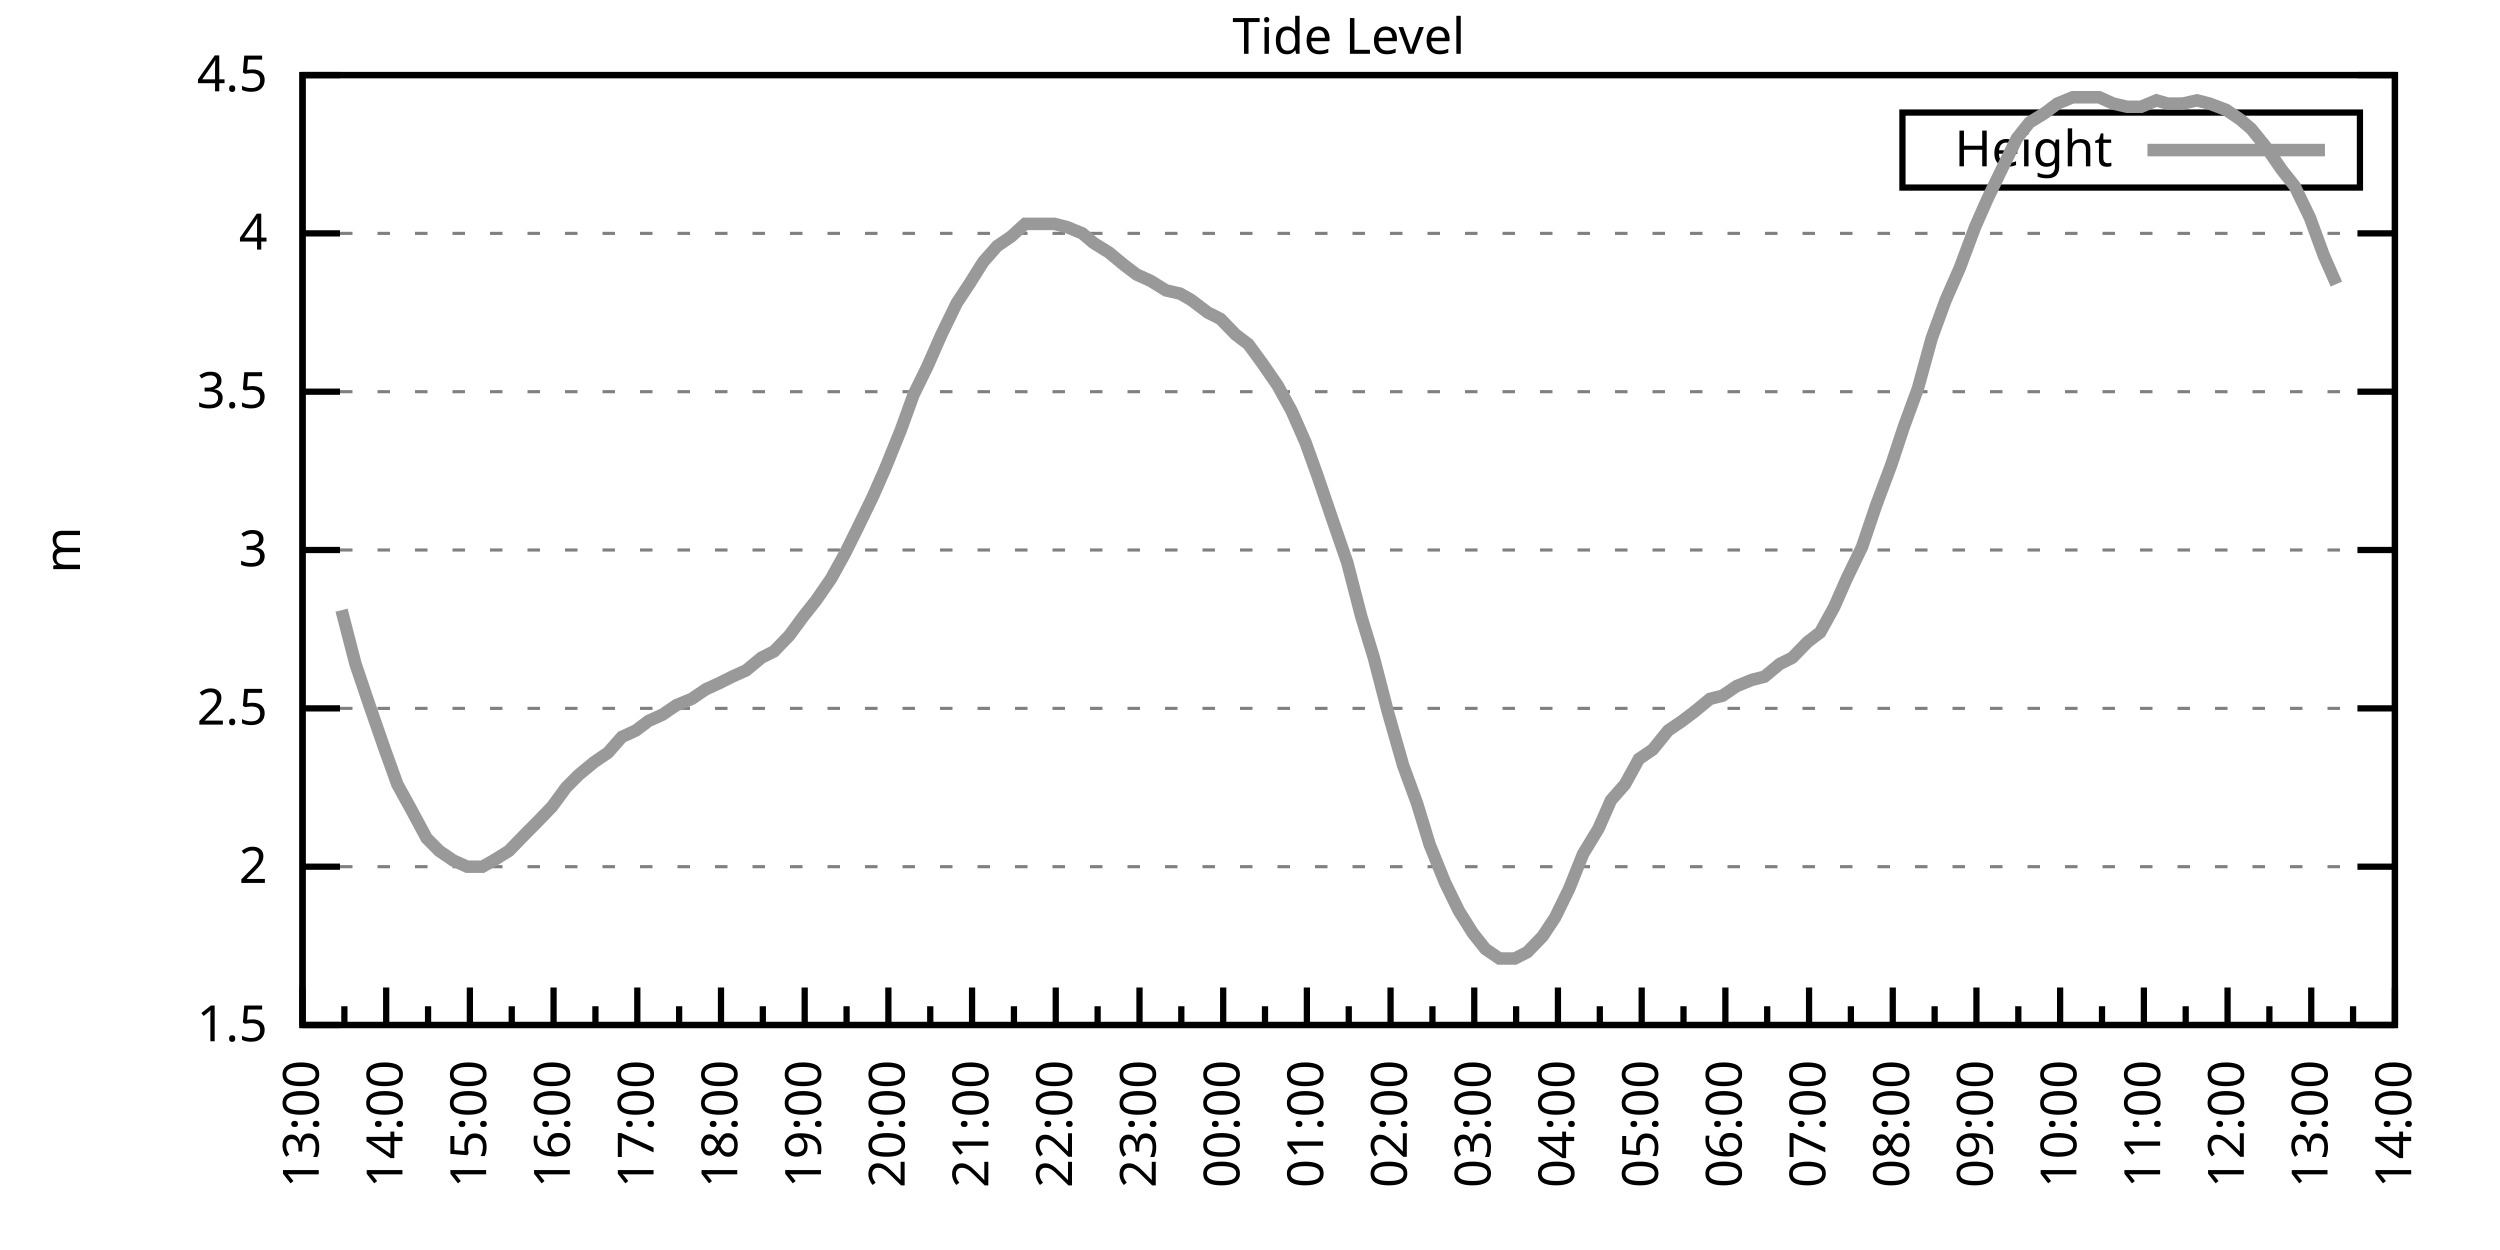
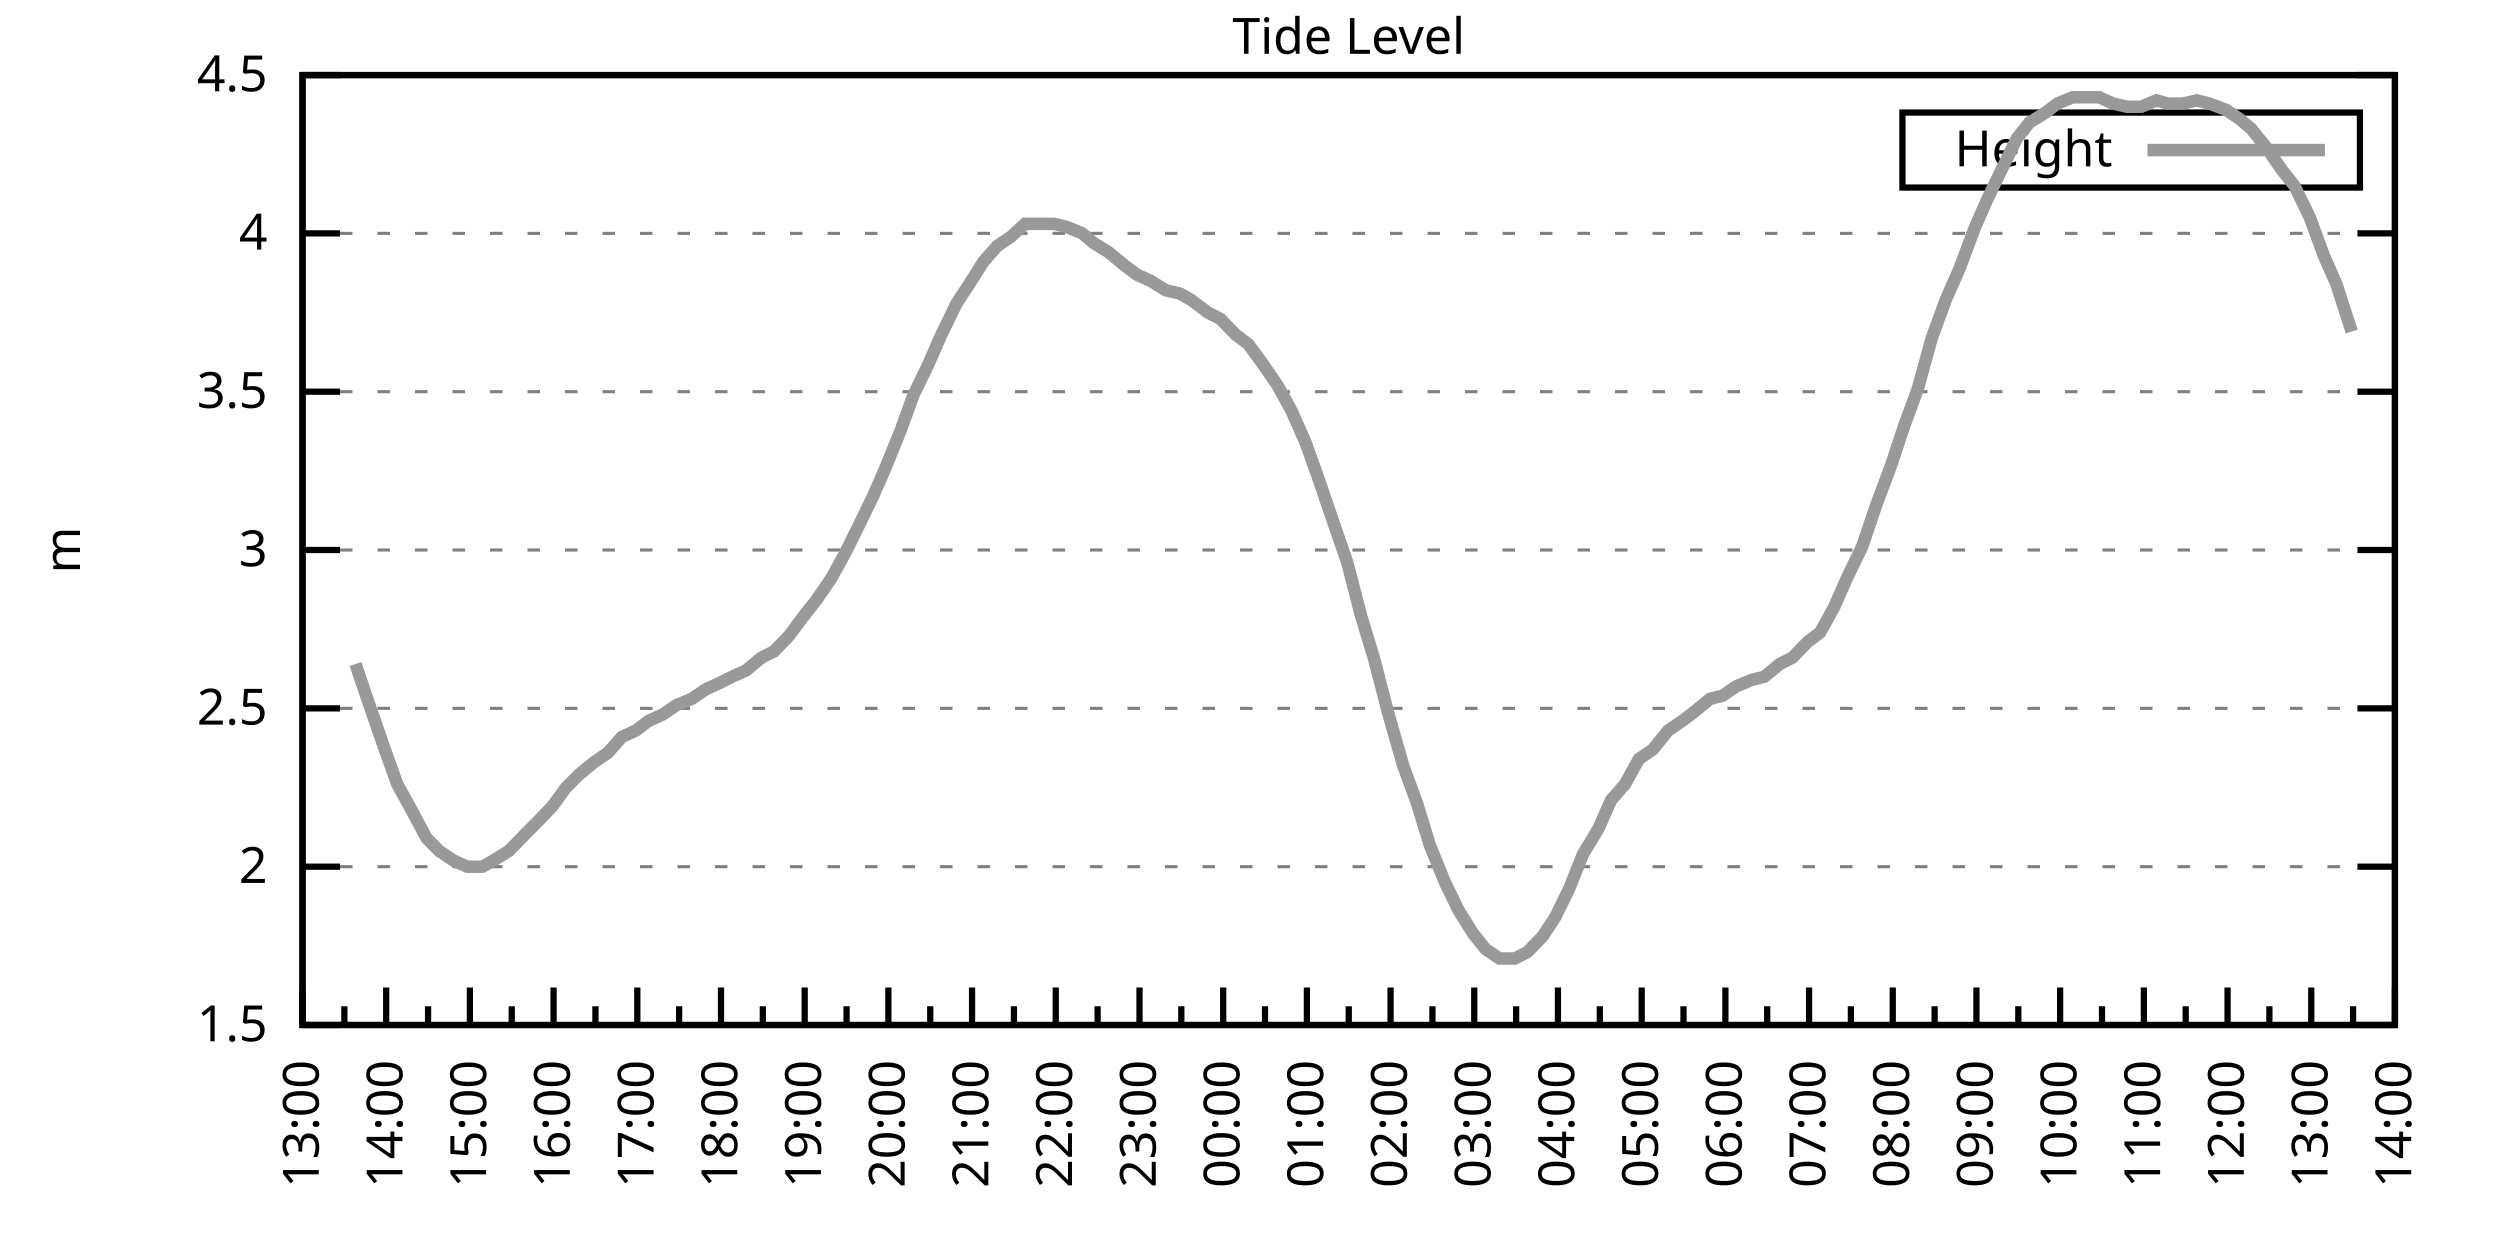
<svg xmlns="http://www.w3.org/2000/svg" xmlns:xlink="http://www.w3.org/1999/xlink" width="400" height="200" viewBox="0 0 400 200">
  <g id="gnuplot_canvas">
    <rect x="0" y="0" width="400" height="200" fill="none" />
    <defs>
      <circle id="gpDot" r="0.5" stroke-width="0.5" stroke="currentColor" />
      <path id="gpPt0" stroke-width="0.333" stroke="currentColor" d="M-1,0 h2 M0,-1 v2" />
      <path id="gpPt1" stroke-width="0.333" stroke="currentColor" d="M-1,-1 L1,1 M1,-1 L-1,1" />
      <path id="gpPt2" stroke-width="0.333" stroke="currentColor" d="M-1,0 L1,0 M0,-1 L0,1 M-1,-1 L1,1 M-1,1 L1,-1" />
      <rect id="gpPt3" stroke-width="0.333" stroke="currentColor" x="-1" y="-1" width="2" height="2" />
      <rect id="gpPt4" stroke-width="0.333" stroke="currentColor" fill="currentColor" x="-1" y="-1" width="2" height="2" />
      <circle id="gpPt5" stroke-width="0.333" stroke="currentColor" cx="0" cy="0" r="1" />
      <use xlink:href="#gpPt5" id="gpPt6" fill="currentColor" stroke="none" />
      <path id="gpPt7" stroke-width="0.333" stroke="currentColor" d="M0,-1.33 L-1.33,0.67 L1.33,0.67 z" />
      <use xlink:href="#gpPt7" id="gpPt8" fill="currentColor" stroke="none" />
      <use xlink:href="#gpPt7" id="gpPt9" stroke="currentColor" transform="rotate(180)" />
      <use xlink:href="#gpPt9" id="gpPt10" fill="currentColor" stroke="none" />
      <use xlink:href="#gpPt3" id="gpPt11" stroke="currentColor" transform="rotate(45)" />
      <use xlink:href="#gpPt11" id="gpPt12" fill="currentColor" stroke="none" />
      <path id="gpPt13" stroke-width="0.333" stroke="currentColor" d="M0,1.330 L1.265,0.411 L0.782,-1.067 L-0.782,-1.076 L-1.265,0.411 z" />
      <use xlink:href="#gpPt13" id="gpPt14" fill="currentColor" stroke="none" />
      <filter id="textbox" filterUnits="objectBoundingBox" x="0" y="0" height="1" width="1">
        <feFlood flood-color="white" flood-opacity="1" result="bgnd" />
        <feComposite in="SourceGraphic" in2="bgnd" operator="atop" />
      </filter>
      <filter id="greybox" filterUnits="objectBoundingBox" x="0" y="0" height="1" width="1">
        <feFlood flood-color="lightgrey" flood-opacity="1" result="grey" />
        <feComposite in="SourceGraphic" in2="grey" operator="atop" />
      </filter>
    </defs>
    <g fill="none" color="white" stroke="currentColor" stroke-width="1.00" stroke-linecap="butt" stroke-linejoin="miter">
</g>
    <g fill="none" color="black" stroke="currentColor" stroke-width="1.00" stroke-linecap="butt" stroke-linejoin="miter">
      <g stroke="none" shape-rendering="crispEdges">
        <polygon fill="rgb(255, 255, 255)" points="48.40,164.00 383.18,164.00 383.18,12.02 48.40,12.02 " />
      </g>
    </g>
    <g fill="none" color="black" stroke="currentColor" stroke-width="1.00" stroke-linecap="butt" stroke-linejoin="miter">
</g>
    <g fill="none" color="black" stroke="black" stroke-width="0.50" stroke-linecap="butt" stroke-linejoin="miter">
</g>
    <g fill="none" color="gray" stroke="currentColor" stroke-width="0.50" stroke-linecap="butt" stroke-linejoin="miter">
      <path stroke="gray" stroke-dasharray="2,4" class="gridline" d="M48.40,164.00 L383.19,164.00  " />
    </g>
    <g fill="none" color="gray" stroke="gray" stroke-width="1.00" stroke-linecap="butt" stroke-linejoin="miter">
</g>
    <g fill="none" color="black" stroke="currentColor" stroke-width="1.00" stroke-linecap="butt" stroke-linejoin="miter">
      <path stroke="black" d="M48.40,164.00 L54.40,164.00 M383.19,164.00 L377.19,164.00  " />
      <g transform="translate(42.80,166.60)" stroke="none" fill="black" font-family="Sans" font-size="8.00" text-anchor="end">
        <text>
          <tspan font-family="Sans"> 1.5</tspan>
        </text>
      </g>
    </g>
    <g fill="none" color="black" stroke="currentColor" stroke-width="1.00" stroke-linecap="butt" stroke-linejoin="miter">
</g>
    <g fill="none" color="black" stroke="black" stroke-width="0.50" stroke-linecap="butt" stroke-linejoin="miter">
</g>
    <g fill="none" color="gray" stroke="currentColor" stroke-width="0.50" stroke-linecap="butt" stroke-linejoin="miter">
      <path stroke="gray" stroke-dasharray="2,4" class="gridline" d="M48.40,138.67 L383.19,138.67  " />
    </g>
    <g fill="none" color="gray" stroke="gray" stroke-width="1.00" stroke-linecap="butt" stroke-linejoin="miter">
</g>
    <g fill="none" color="black" stroke="currentColor" stroke-width="1.00" stroke-linecap="butt" stroke-linejoin="miter">
      <path stroke="black" d="M48.40,138.67 L54.40,138.67 M383.19,138.67 L377.19,138.67  " />
      <g transform="translate(42.80,141.27)" stroke="none" fill="black" font-family="Sans" font-size="8.00" text-anchor="end">
        <text>
          <tspan font-family="Sans"> 2</tspan>
        </text>
      </g>
    </g>
    <g fill="none" color="black" stroke="currentColor" stroke-width="1.00" stroke-linecap="butt" stroke-linejoin="miter">
</g>
    <g fill="none" color="black" stroke="black" stroke-width="0.50" stroke-linecap="butt" stroke-linejoin="miter">
</g>
    <g fill="none" color="gray" stroke="currentColor" stroke-width="0.50" stroke-linecap="butt" stroke-linejoin="miter">
      <path stroke="gray" stroke-dasharray="2,4" class="gridline" d="M48.40,113.34 L383.19,113.34  " />
    </g>
    <g fill="none" color="gray" stroke="gray" stroke-width="1.00" stroke-linecap="butt" stroke-linejoin="miter">
</g>
    <g fill="none" color="black" stroke="currentColor" stroke-width="1.00" stroke-linecap="butt" stroke-linejoin="miter">
      <path stroke="black" d="M48.40,113.34 L54.40,113.34 M383.19,113.34 L377.19,113.34  " />
      <g transform="translate(42.80,115.94)" stroke="none" fill="black" font-family="Sans" font-size="8.00" text-anchor="end">
        <text>
          <tspan font-family="Sans"> 2.5</tspan>
        </text>
      </g>
    </g>
    <g fill="none" color="black" stroke="currentColor" stroke-width="1.00" stroke-linecap="butt" stroke-linejoin="miter">
</g>
    <g fill="none" color="black" stroke="black" stroke-width="0.50" stroke-linecap="butt" stroke-linejoin="miter">
</g>
    <g fill="none" color="gray" stroke="currentColor" stroke-width="0.50" stroke-linecap="butt" stroke-linejoin="miter">
      <path stroke="gray" stroke-dasharray="2,4" class="gridline" d="M48.40,88.00 L383.19,88.00  " />
    </g>
    <g fill="none" color="gray" stroke="gray" stroke-width="1.00" stroke-linecap="butt" stroke-linejoin="miter">
</g>
    <g fill="none" color="black" stroke="currentColor" stroke-width="1.00" stroke-linecap="butt" stroke-linejoin="miter">
      <path stroke="black" d="M48.40,88.00 L54.40,88.00 M383.19,88.00 L377.19,88.00  " />
      <g transform="translate(42.80,90.60)" stroke="none" fill="black" font-family="Sans" font-size="8.00" text-anchor="end">
        <text>
          <tspan font-family="Sans"> 3</tspan>
        </text>
      </g>
    </g>
    <g fill="none" color="black" stroke="currentColor" stroke-width="1.00" stroke-linecap="butt" stroke-linejoin="miter">
</g>
    <g fill="none" color="black" stroke="black" stroke-width="0.50" stroke-linecap="butt" stroke-linejoin="miter">
</g>
    <g fill="none" color="gray" stroke="currentColor" stroke-width="0.50" stroke-linecap="butt" stroke-linejoin="miter">
      <path stroke="gray" stroke-dasharray="2,4" class="gridline" d="M48.40,62.67 L383.19,62.67  " />
    </g>
    <g fill="none" color="gray" stroke="gray" stroke-width="1.00" stroke-linecap="butt" stroke-linejoin="miter">
</g>
    <g fill="none" color="black" stroke="currentColor" stroke-width="1.00" stroke-linecap="butt" stroke-linejoin="miter">
      <path stroke="black" d="M48.40,62.67 L54.40,62.67 M383.19,62.67 L377.19,62.67  " />
      <g transform="translate(42.80,65.27)" stroke="none" fill="black" font-family="Sans" font-size="8.00" text-anchor="end">
        <text>
          <tspan font-family="Sans"> 3.5</tspan>
        </text>
      </g>
    </g>
    <g fill="none" color="black" stroke="currentColor" stroke-width="1.00" stroke-linecap="butt" stroke-linejoin="miter">
</g>
    <g fill="none" color="black" stroke="black" stroke-width="0.50" stroke-linecap="butt" stroke-linejoin="miter">
</g>
    <g fill="none" color="gray" stroke="currentColor" stroke-width="0.50" stroke-linecap="butt" stroke-linejoin="miter">
      <path stroke="gray" stroke-dasharray="2,4" class="gridline" d="M48.40,37.34 L383.19,37.34  " />
    </g>
    <g fill="none" color="gray" stroke="gray" stroke-width="1.00" stroke-linecap="butt" stroke-linejoin="miter">
</g>
    <g fill="none" color="black" stroke="currentColor" stroke-width="1.00" stroke-linecap="butt" stroke-linejoin="miter">
      <path stroke="black" d="M48.40,37.34 L54.40,37.34 M383.19,37.34 L377.19,37.34  " />
      <g transform="translate(42.80,39.94)" stroke="none" fill="black" font-family="Sans" font-size="8.00" text-anchor="end">
        <text>
          <tspan font-family="Sans"> 4</tspan>
        </text>
      </g>
    </g>
    <g fill="none" color="black" stroke="currentColor" stroke-width="1.00" stroke-linecap="butt" stroke-linejoin="miter">
</g>
    <g fill="none" color="black" stroke="black" stroke-width="0.50" stroke-linecap="butt" stroke-linejoin="miter">
</g>
    <g fill="none" color="gray" stroke="currentColor" stroke-width="0.50" stroke-linecap="butt" stroke-linejoin="miter">
      <path stroke="gray" stroke-dasharray="2,4" class="gridline" d="M48.40,12.01 L383.19,12.01  " />
    </g>
    <g fill="none" color="gray" stroke="gray" stroke-width="1.00" stroke-linecap="butt" stroke-linejoin="miter">
</g>
    <g fill="none" color="black" stroke="currentColor" stroke-width="1.00" stroke-linecap="butt" stroke-linejoin="miter">
      <path stroke="black" d="M48.40,12.01 L54.40,12.01 M383.19,12.01 L377.19,12.01  " />
      <g transform="translate(42.80,14.61)" stroke="none" fill="black" font-family="Sans" font-size="8.00" text-anchor="end">
        <text>
          <tspan font-family="Sans"> 4.5</tspan>
        </text>
      </g>
    </g>
    <g fill="none" color="black" stroke="currentColor" stroke-width="1.00" stroke-linecap="butt" stroke-linejoin="miter">
      <path stroke="black" d="M48.40,164.00 L48.40,158.00  " />
      <g transform="translate(51.00,169.60) rotate(270)" stroke="none" fill="black" font-family="Sans" font-size="8.00" text-anchor="end">
        <text>
          <tspan font-family="Sans">13:00</tspan>
        </text>
      </g>
    </g>
    <g fill="none" color="black" stroke="currentColor" stroke-width="1.00" stroke-linecap="butt" stroke-linejoin="miter">
      <path stroke="black" d="M55.10,164.00 L55.10,161.00 M61.79,164.00 L61.79,158.00  " />
      <g transform="translate(64.39,169.60) rotate(270)" stroke="none" fill="black" font-family="Sans" font-size="8.00" text-anchor="end">
        <text>
          <tspan font-family="Sans">14:00</tspan>
        </text>
      </g>
    </g>
    <g fill="none" color="black" stroke="currentColor" stroke-width="1.00" stroke-linecap="butt" stroke-linejoin="miter">
      <path stroke="black" d="M68.49,164.00 L68.49,161.00 M75.18,164.00 L75.18,158.00  " />
      <g transform="translate(77.78,169.60) rotate(270)" stroke="none" fill="black" font-family="Sans" font-size="8.00" text-anchor="end">
        <text>
          <tspan font-family="Sans">15:00</tspan>
        </text>
      </g>
    </g>
    <g fill="none" color="black" stroke="currentColor" stroke-width="1.00" stroke-linecap="butt" stroke-linejoin="miter">
      <path stroke="black" d="M81.88,164.00 L81.88,161.00 M88.57,164.00 L88.57,158.00  " />
      <g transform="translate(91.17,169.60) rotate(270)" stroke="none" fill="black" font-family="Sans" font-size="8.00" text-anchor="end">
        <text>
          <tspan font-family="Sans">16:00</tspan>
        </text>
      </g>
    </g>
    <g fill="none" color="black" stroke="currentColor" stroke-width="1.00" stroke-linecap="butt" stroke-linejoin="miter">
      <path stroke="black" d="M95.27,164.00 L95.27,161.00 M101.97,164.00 L101.97,158.00  " />
      <g transform="translate(104.57,169.60) rotate(270)" stroke="none" fill="black" font-family="Sans" font-size="8.00" text-anchor="end">
        <text>
          <tspan font-family="Sans">17:00</tspan>
        </text>
      </g>
    </g>
    <g fill="none" color="black" stroke="currentColor" stroke-width="1.00" stroke-linecap="butt" stroke-linejoin="miter">
      <path stroke="black" d="M108.66,164.00 L108.66,161.00 M115.36,164.00 L115.36,158.00  " />
      <g transform="translate(117.96,169.60) rotate(270)" stroke="none" fill="black" font-family="Sans" font-size="8.00" text-anchor="end">
        <text>
          <tspan font-family="Sans">18:00</tspan>
        </text>
      </g>
    </g>
    <g fill="none" color="black" stroke="currentColor" stroke-width="1.00" stroke-linecap="butt" stroke-linejoin="miter">
      <path stroke="black" d="M122.05,164.00 L122.05,161.00 M128.75,164.00 L128.75,158.00  " />
      <g transform="translate(131.35,169.60) rotate(270)" stroke="none" fill="black" font-family="Sans" font-size="8.00" text-anchor="end">
        <text>
          <tspan font-family="Sans">19:00</tspan>
        </text>
      </g>
    </g>
    <g fill="none" color="black" stroke="currentColor" stroke-width="1.00" stroke-linecap="butt" stroke-linejoin="miter">
      <path stroke="black" d="M135.45,164.00 L135.45,161.00 M142.14,164.00 L142.14,158.00  " />
      <g transform="translate(144.74,169.60) rotate(270)" stroke="none" fill="black" font-family="Sans" font-size="8.00" text-anchor="end">
        <text>
          <tspan font-family="Sans">20:00</tspan>
        </text>
      </g>
    </g>
    <g fill="none" color="black" stroke="currentColor" stroke-width="1.00" stroke-linecap="butt" stroke-linejoin="miter">
      <path stroke="black" d="M148.84,164.00 L148.84,161.00 M155.53,164.00 L155.53,158.00  " />
      <g transform="translate(158.13,169.60) rotate(270)" stroke="none" fill="black" font-family="Sans" font-size="8.00" text-anchor="end">
        <text>
          <tspan font-family="Sans">21:00</tspan>
        </text>
      </g>
    </g>
    <g fill="none" color="black" stroke="currentColor" stroke-width="1.00" stroke-linecap="butt" stroke-linejoin="miter">
      <path stroke="black" d="M162.23,164.00 L162.23,161.00 M168.92,164.00 L168.92,158.00  " />
      <g transform="translate(171.52,169.60) rotate(270)" stroke="none" fill="black" font-family="Sans" font-size="8.00" text-anchor="end">
        <text>
          <tspan font-family="Sans">22:00</tspan>
        </text>
      </g>
    </g>
    <g fill="none" color="black" stroke="currentColor" stroke-width="1.00" stroke-linecap="butt" stroke-linejoin="miter">
      <path stroke="black" d="M175.62,164.00 L175.62,161.00 M182.32,164.00 L182.32,158.00  " />
      <g transform="translate(184.92,169.60) rotate(270)" stroke="none" fill="black" font-family="Sans" font-size="8.00" text-anchor="end">
        <text>
          <tspan font-family="Sans">23:00</tspan>
        </text>
      </g>
    </g>
    <g fill="none" color="black" stroke="currentColor" stroke-width="1.00" stroke-linecap="butt" stroke-linejoin="miter">
      <path stroke="black" d="M189.01,164.00 L189.01,161.00 M195.71,164.00 L195.71,158.00  " />
      <g transform="translate(198.31,169.60) rotate(270)" stroke="none" fill="black" font-family="Sans" font-size="8.00" text-anchor="end">
        <text>
          <tspan font-family="Sans">00:00</tspan>
        </text>
      </g>
    </g>
    <g fill="none" color="black" stroke="currentColor" stroke-width="1.00" stroke-linecap="butt" stroke-linejoin="miter">
      <path stroke="black" d="M202.40,164.00 L202.40,161.00 M209.10,164.00 L209.10,158.00  " />
      <g transform="translate(211.70,169.60) rotate(270)" stroke="none" fill="black" font-family="Sans" font-size="8.00" text-anchor="end">
        <text>
          <tspan font-family="Sans">01:00</tspan>
        </text>
      </g>
    </g>
    <g fill="none" color="black" stroke="currentColor" stroke-width="1.00" stroke-linecap="butt" stroke-linejoin="miter">
      <path stroke="black" d="M215.80,164.00 L215.80,161.00 M222.49,164.00 L222.49,158.00  " />
      <g transform="translate(225.09,169.60) rotate(270)" stroke="none" fill="black" font-family="Sans" font-size="8.00" text-anchor="end">
        <text>
          <tspan font-family="Sans">02:00</tspan>
        </text>
      </g>
    </g>
    <g fill="none" color="black" stroke="currentColor" stroke-width="1.00" stroke-linecap="butt" stroke-linejoin="miter">
      <path stroke="black" d="M229.19,164.00 L229.19,161.00 M235.88,164.00 L235.88,158.00  " />
      <g transform="translate(238.48,169.60) rotate(270)" stroke="none" fill="black" font-family="Sans" font-size="8.00" text-anchor="end">
        <text>
          <tspan font-family="Sans">03:00</tspan>
        </text>
      </g>
    </g>
    <g fill="none" color="black" stroke="currentColor" stroke-width="1.00" stroke-linecap="butt" stroke-linejoin="miter">
      <path stroke="black" d="M242.58,164.00 L242.58,161.00 M249.27,164.00 L249.27,158.00  " />
      <g transform="translate(251.87,169.60) rotate(270)" stroke="none" fill="black" font-family="Sans" font-size="8.00" text-anchor="end">
        <text>
          <tspan font-family="Sans">04:00</tspan>
        </text>
      </g>
    </g>
    <g fill="none" color="black" stroke="currentColor" stroke-width="1.00" stroke-linecap="butt" stroke-linejoin="miter">
      <path stroke="black" d="M255.97,164.00 L255.97,161.00 M262.67,164.00 L262.67,158.00  " />
      <g transform="translate(265.27,169.60) rotate(270)" stroke="none" fill="black" font-family="Sans" font-size="8.00" text-anchor="end">
        <text>
          <tspan font-family="Sans">05:00</tspan>
        </text>
      </g>
    </g>
    <g fill="none" color="black" stroke="currentColor" stroke-width="1.00" stroke-linecap="butt" stroke-linejoin="miter">
      <path stroke="black" d="M269.36,164.00 L269.36,161.00 M276.06,164.00 L276.06,158.00  " />
      <g transform="translate(278.66,169.60) rotate(270)" stroke="none" fill="black" font-family="Sans" font-size="8.00" text-anchor="end">
        <text>
          <tspan font-family="Sans">06:00</tspan>
        </text>
      </g>
    </g>
    <g fill="none" color="black" stroke="currentColor" stroke-width="1.00" stroke-linecap="butt" stroke-linejoin="miter">
      <path stroke="black" d="M282.75,164.00 L282.75,161.00 M289.45,164.00 L289.45,158.00  " />
      <g transform="translate(292.05,169.60) rotate(270)" stroke="none" fill="black" font-family="Sans" font-size="8.00" text-anchor="end">
        <text>
          <tspan font-family="Sans">07:00</tspan>
        </text>
      </g>
    </g>
    <g fill="none" color="black" stroke="currentColor" stroke-width="1.00" stroke-linecap="butt" stroke-linejoin="miter">
      <path stroke="black" d="M296.14,164.00 L296.14,161.00 M302.84,164.00 L302.84,158.00  " />
      <g transform="translate(305.44,169.60) rotate(270)" stroke="none" fill="black" font-family="Sans" font-size="8.00" text-anchor="end">
        <text>
          <tspan font-family="Sans">08:00</tspan>
        </text>
      </g>
    </g>
    <g fill="none" color="black" stroke="currentColor" stroke-width="1.00" stroke-linecap="butt" stroke-linejoin="miter">
      <path stroke="black" d="M309.54,164.00 L309.54,161.00 M316.23,164.00 L316.23,158.00  " />
      <g transform="translate(318.83,169.60) rotate(270)" stroke="none" fill="black" font-family="Sans" font-size="8.00" text-anchor="end">
        <text>
          <tspan font-family="Sans">09:00</tspan>
        </text>
      </g>
    </g>
    <g fill="none" color="black" stroke="currentColor" stroke-width="1.00" stroke-linecap="butt" stroke-linejoin="miter">
      <path stroke="black" d="M322.93,164.00 L322.93,161.00 M329.62,164.00 L329.62,158.00  " />
      <g transform="translate(332.22,169.60) rotate(270)" stroke="none" fill="black" font-family="Sans" font-size="8.00" text-anchor="end">
        <text>
          <tspan font-family="Sans">10:00</tspan>
        </text>
      </g>
    </g>
    <g fill="none" color="black" stroke="currentColor" stroke-width="1.00" stroke-linecap="butt" stroke-linejoin="miter">
      <path stroke="black" d="M336.32,164.00 L336.32,161.00 M343.02,164.00 L343.02,158.00  " />
      <g transform="translate(345.62,169.60) rotate(270)" stroke="none" fill="black" font-family="Sans" font-size="8.00" text-anchor="end">
        <text>
          <tspan font-family="Sans">11:00</tspan>
        </text>
      </g>
    </g>
    <g fill="none" color="black" stroke="currentColor" stroke-width="1.00" stroke-linecap="butt" stroke-linejoin="miter">
      <path stroke="black" d="M349.71,164.00 L349.71,161.00 M356.41,164.00 L356.41,158.00  " />
      <g transform="translate(359.01,169.60) rotate(270)" stroke="none" fill="black" font-family="Sans" font-size="8.00" text-anchor="end">
        <text>
          <tspan font-family="Sans">12:00</tspan>
        </text>
      </g>
    </g>
    <g fill="none" color="black" stroke="currentColor" stroke-width="1.00" stroke-linecap="butt" stroke-linejoin="miter">
      <path stroke="black" d="M363.10,164.00 L363.10,161.00 M369.80,164.00 L369.80,158.00  " />
      <g transform="translate(372.40,169.60) rotate(270)" stroke="none" fill="black" font-family="Sans" font-size="8.00" text-anchor="end">
        <text>
          <tspan font-family="Sans">13:00</tspan>
        </text>
      </g>
    </g>
    <g fill="none" color="black" stroke="currentColor" stroke-width="1.00" stroke-linecap="butt" stroke-linejoin="miter">
      <path stroke="black" d="M376.49,164.00 L376.49,161.00 M383.19,164.00 L383.19,158.00  " />
      <g transform="translate(385.79,169.60) rotate(270)" stroke="none" fill="black" font-family="Sans" font-size="8.00" text-anchor="end">
        <text>
          <tspan font-family="Sans">14:00</tspan>
        </text>
      </g>
    </g>
    <g fill="none" color="black" stroke="currentColor" stroke-width="1.00" stroke-linecap="butt" stroke-linejoin="miter">
</g>
    <g fill="none" color="black" stroke="currentColor" stroke-width="1.00" stroke-linecap="butt" stroke-linejoin="miter">
      <path stroke="black" d="M48.40,12.01 L48.40,164.00 L383.19,164.00 L383.19,12.01 L48.40,12.01 Z  " />
    </g>
    <g fill="none" color="black" stroke="currentColor" stroke-width="1.00" stroke-linecap="butt" stroke-linejoin="miter">
      <g transform="translate(12.80,88.01) rotate(270)" stroke="none" fill="black" font-family="Sans" font-size="8.00" text-anchor="middle">
        <text>
          <tspan font-family="Sans">m</tspan>
        </text>
      </g>
    </g>
    <g fill="none" color="black" stroke="currentColor" stroke-width="1.00" stroke-linecap="butt" stroke-linejoin="miter">
</g>
    <g fill="none" color="black" stroke="currentColor" stroke-width="1.00" stroke-linecap="butt" stroke-linejoin="miter">
      <path stroke="black" d="M304.39,30.01 L304.39,18.01 L377.59,18.01 L377.59,30.01 L304.39,30.01 Z  " />
    </g>
    <g id="Tide_level_plot_1">
      <g fill="none" color="white" stroke="black" stroke-width="2.00" stroke-linecap="butt" stroke-linejoin="miter">
</g>
      <g fill="none" color="black" stroke="currentColor" stroke-width="2.00" stroke-linecap="butt" stroke-linejoin="miter">
        <g transform="translate(337.99,26.61)" stroke="none" fill="black" font-family="Sans" font-size="8.00" text-anchor="end">
          <text>
            <tspan font-family="Sans">Height</tspan>
          </text>
        </g>
      </g>
      <g fill="none" color="black" stroke="currentColor" stroke-width="2.00" stroke-linecap="butt" stroke-linejoin="miter">
-         <path stroke="rgb(153, 153, 153)" d="M343.59,24.01 L371.99,24.01 M54.65,97.63 L56.88,106.24 L59.11,112.83 L61.57,119.92 L63.58,125.50 L65.81,129.55   L68.26,134.11 L70.27,136.14 L72.50,137.66 L74.74,138.67 L77.19,138.67 L78.98,137.66 L81.43,136.14 L83.89,133.60   L85.90,131.58 L88.35,129.04 L90.58,126.00 L92.59,123.98 L95.05,121.95 L97.28,120.43 L99.51,117.90 L101.74,116.88   L103.75,115.36 L105.98,114.35 L108.22,112.83 L110.67,111.82 L112.90,110.30 L115.13,109.28 L117.14,108.27 L119.38,107.26   L121.83,105.23 L123.84,104.22 L126.29,101.68 L128.53,98.64 L130.54,96.11 L132.99,92.56 L135.22,88.51 L137.23,84.46   L139.69,79.39 L141.69,74.83 L144.15,68.75 L146.16,63.18 L148.39,58.62 L150.62,53.55 L153.08,48.49 L155.09,45.45   L157.32,41.90 L159.55,39.37 L161.78,37.85 L164.01,35.82 L166.25,35.82 L168.70,35.82 L170.71,36.33 L173.17,37.34   L174.95,38.86 L177.41,40.38 L179.86,42.41 L181.87,43.93 L184.10,44.94 L186.56,46.46 L188.79,46.97 L190.57,47.98   L193.25,50.01 L195.26,51.02 L197.72,53.55 L199.73,55.07 L201.96,58.11 L204.41,61.66 L206.64,65.71 L208.88,70.78   L210.88,76.35 L213.12,82.94 L215.57,90.03 L217.80,98.64 L219.81,105.23 L222.04,113.84 L224.50,122.46 L226.73,128.54   L228.74,135.12 L231.20,141.20 L233.43,145.76 L235.66,149.31 L237.67,151.84 L239.90,153.36 L242.36,153.36 L244.36,152.35   L246.82,149.81 L248.83,146.77 L251.06,142.21 L253.29,136.64 L255.75,132.59 L257.76,128.03 L259.99,125.50 L262.22,121.44   L264.45,119.92 L266.91,116.88 L269.14,115.36 L271.15,113.84 L273.60,111.82 L275.61,111.31 L277.84,109.79 L280.30,108.78   L282.31,108.27 L284.76,106.24 L286.77,105.23 L289.23,102.70 L291.23,101.18 L293.47,97.12 L295.48,92.56 L297.93,87.50   L300.16,80.91 L302.62,74.33 L304.63,68.25 L306.86,62.17 L309.09,54.06 L311.32,47.98 L313.55,42.91 L316.01,36.33   L318.02,31.77 L320.47,26.70 L322.70,22.14 L324.71,19.61 L327.17,18.09 L329.18,16.57 L331.63,15.56 L333.86,15.56   L335.87,15.56 L338.10,16.57 L340.34,17.08 L342.57,17.08 L345.02,16.06 L346.81,16.57 L349.26,16.57 L351.50,16.06   L353.51,16.57 L356.18,17.58 L358.42,19.10 L360.20,20.62 L362.66,23.66 L365.11,27.21 L367.12,29.74 L369.58,34.81   L371.81,40.89 L373.82,45.45  " />
+         <path stroke="rgb(153, 153, 153)" d="M343.59,24.01 L371.99,24.01 M56.88,106.24 L59.11,112.83 L61.57,119.92 L63.58,125.50 L65.81,129.55 L68.26,134.11   L70.27,136.14 L72.50,137.66 L74.74,138.67 L77.19,138.67 L78.98,137.66 L81.43,136.14 L83.89,133.60 L85.90,131.58   L88.35,129.04 L90.58,126.00 L92.59,123.98 L95.05,121.95 L97.28,120.43 L99.51,117.90 L101.74,116.88 L103.75,115.36   L105.98,114.35 L108.22,112.83 L110.67,111.82 L112.90,110.30 L115.13,109.28 L117.14,108.27 L119.38,107.26 L121.83,105.23   L123.84,104.22 L126.29,101.68 L128.53,98.64 L130.54,96.11 L132.99,92.56 L135.22,88.51 L137.23,84.46 L139.69,79.39   L141.69,74.83 L144.15,68.75 L146.16,63.18 L148.39,58.62 L150.62,53.55 L153.08,48.49 L155.09,45.45 L157.32,41.90   L159.55,39.37 L161.78,37.85 L164.01,35.82 L166.25,35.82 L168.70,35.82 L170.71,36.33 L173.17,37.34 L174.95,38.86   L177.41,40.38 L179.86,42.41 L181.87,43.93 L184.10,44.94 L186.56,46.46 L188.79,46.97 L190.57,47.98 L193.25,50.01   L195.26,51.02 L197.72,53.55 L199.73,55.07 L201.96,58.11 L204.41,61.66 L206.64,65.71 L208.88,70.78 L210.88,76.35   L213.12,82.94 L215.57,90.03 L217.80,98.64 L219.81,105.23 L222.04,113.84 L224.50,122.46 L226.73,128.54 L228.74,135.12   L231.20,141.20 L233.43,145.76 L235.66,149.31 L237.67,151.84 L239.90,153.36 L242.36,153.36 L244.36,152.35 L246.82,149.81   L248.83,146.77 L251.06,142.21 L253.29,136.64 L255.75,132.59 L257.76,128.03 L259.99,125.50 L262.22,121.44 L264.45,119.92   L266.91,116.88 L269.14,115.36 L271.15,113.84 L273.60,111.82 L275.61,111.31 L277.84,109.79 L280.30,108.78 L282.31,108.27   L284.76,106.24 L286.77,105.23 L289.23,102.70 L291.23,101.18 L293.47,97.12 L295.48,92.56 L297.93,87.50 L300.16,80.91   L302.62,74.33 L304.63,68.25 L306.86,62.17 L309.09,54.06 L311.32,47.98 L313.55,42.91 L316.01,36.33 L318.02,31.77   L320.47,26.70 L322.70,22.14 L324.71,19.61 L327.17,18.09 L329.18,16.57 L331.63,15.56 L333.86,15.56 L335.87,15.56   L338.10,16.57 L340.34,17.08 L342.57,17.08 L345.02,16.06 L346.81,16.57 L349.26,16.57 L351.50,16.06 L353.51,16.57   L356.18,17.58 L358.42,19.10 L360.20,20.62 L362.66,23.66 L365.11,27.21 L367.12,29.74 L369.58,34.81 L371.81,40.89   L373.82,45.45 L376.27,53.05  " />
      </g>
    </g>
    <g fill="none" color="black" stroke="currentColor" stroke-width="2.00" stroke-linecap="butt" stroke-linejoin="miter">
</g>
    <g fill="none" color="black" stroke="black" stroke-width="1.00" stroke-linecap="butt" stroke-linejoin="miter">
</g>
    <g fill="none" color="black" stroke="currentColor" stroke-width="1.00" stroke-linecap="butt" stroke-linejoin="miter">
      <path stroke="black" d="M48.40,12.01 L48.40,164.00 L383.19,164.00 L383.19,12.01 L48.40,12.01 Z  " />
    </g>
    <g fill="none" color="black" stroke="currentColor" stroke-width="1.00" stroke-linecap="butt" stroke-linejoin="miter">
      <g transform="translate(215.79,8.61)" stroke="none" fill="black" font-family="Sans" font-size="8.00" text-anchor="middle">
        <text>
          <tspan font-family="Sans">Tide Level</tspan>
        </text>
      </g>
    </g>
    <g fill="none" color="black" stroke="currentColor" stroke-width="1.00" stroke-linecap="butt" stroke-linejoin="miter">
</g>
  </g>
</svg>
